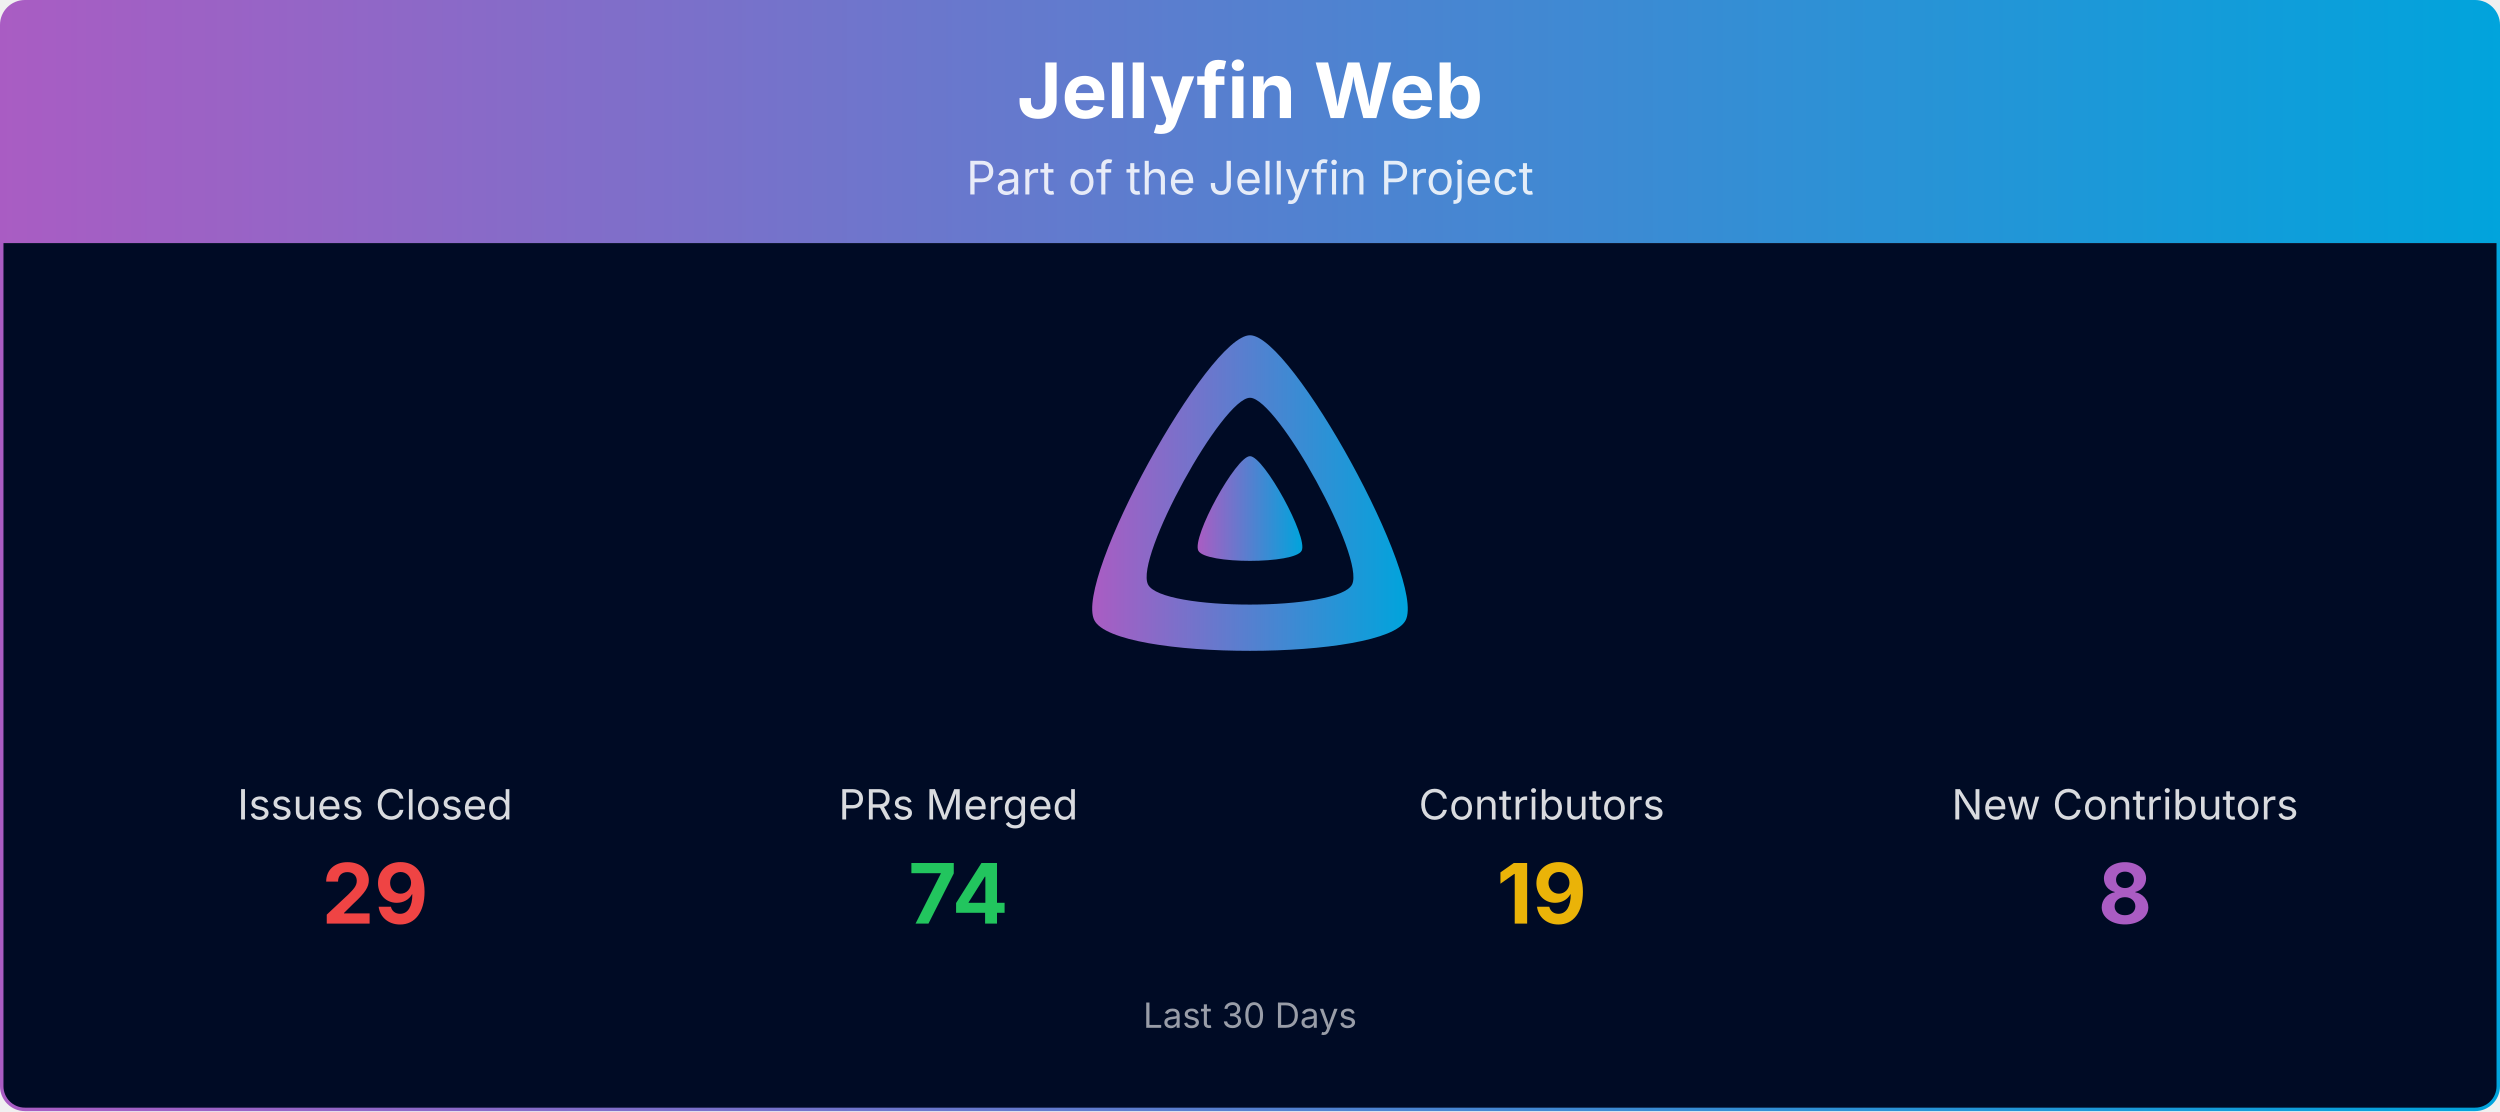
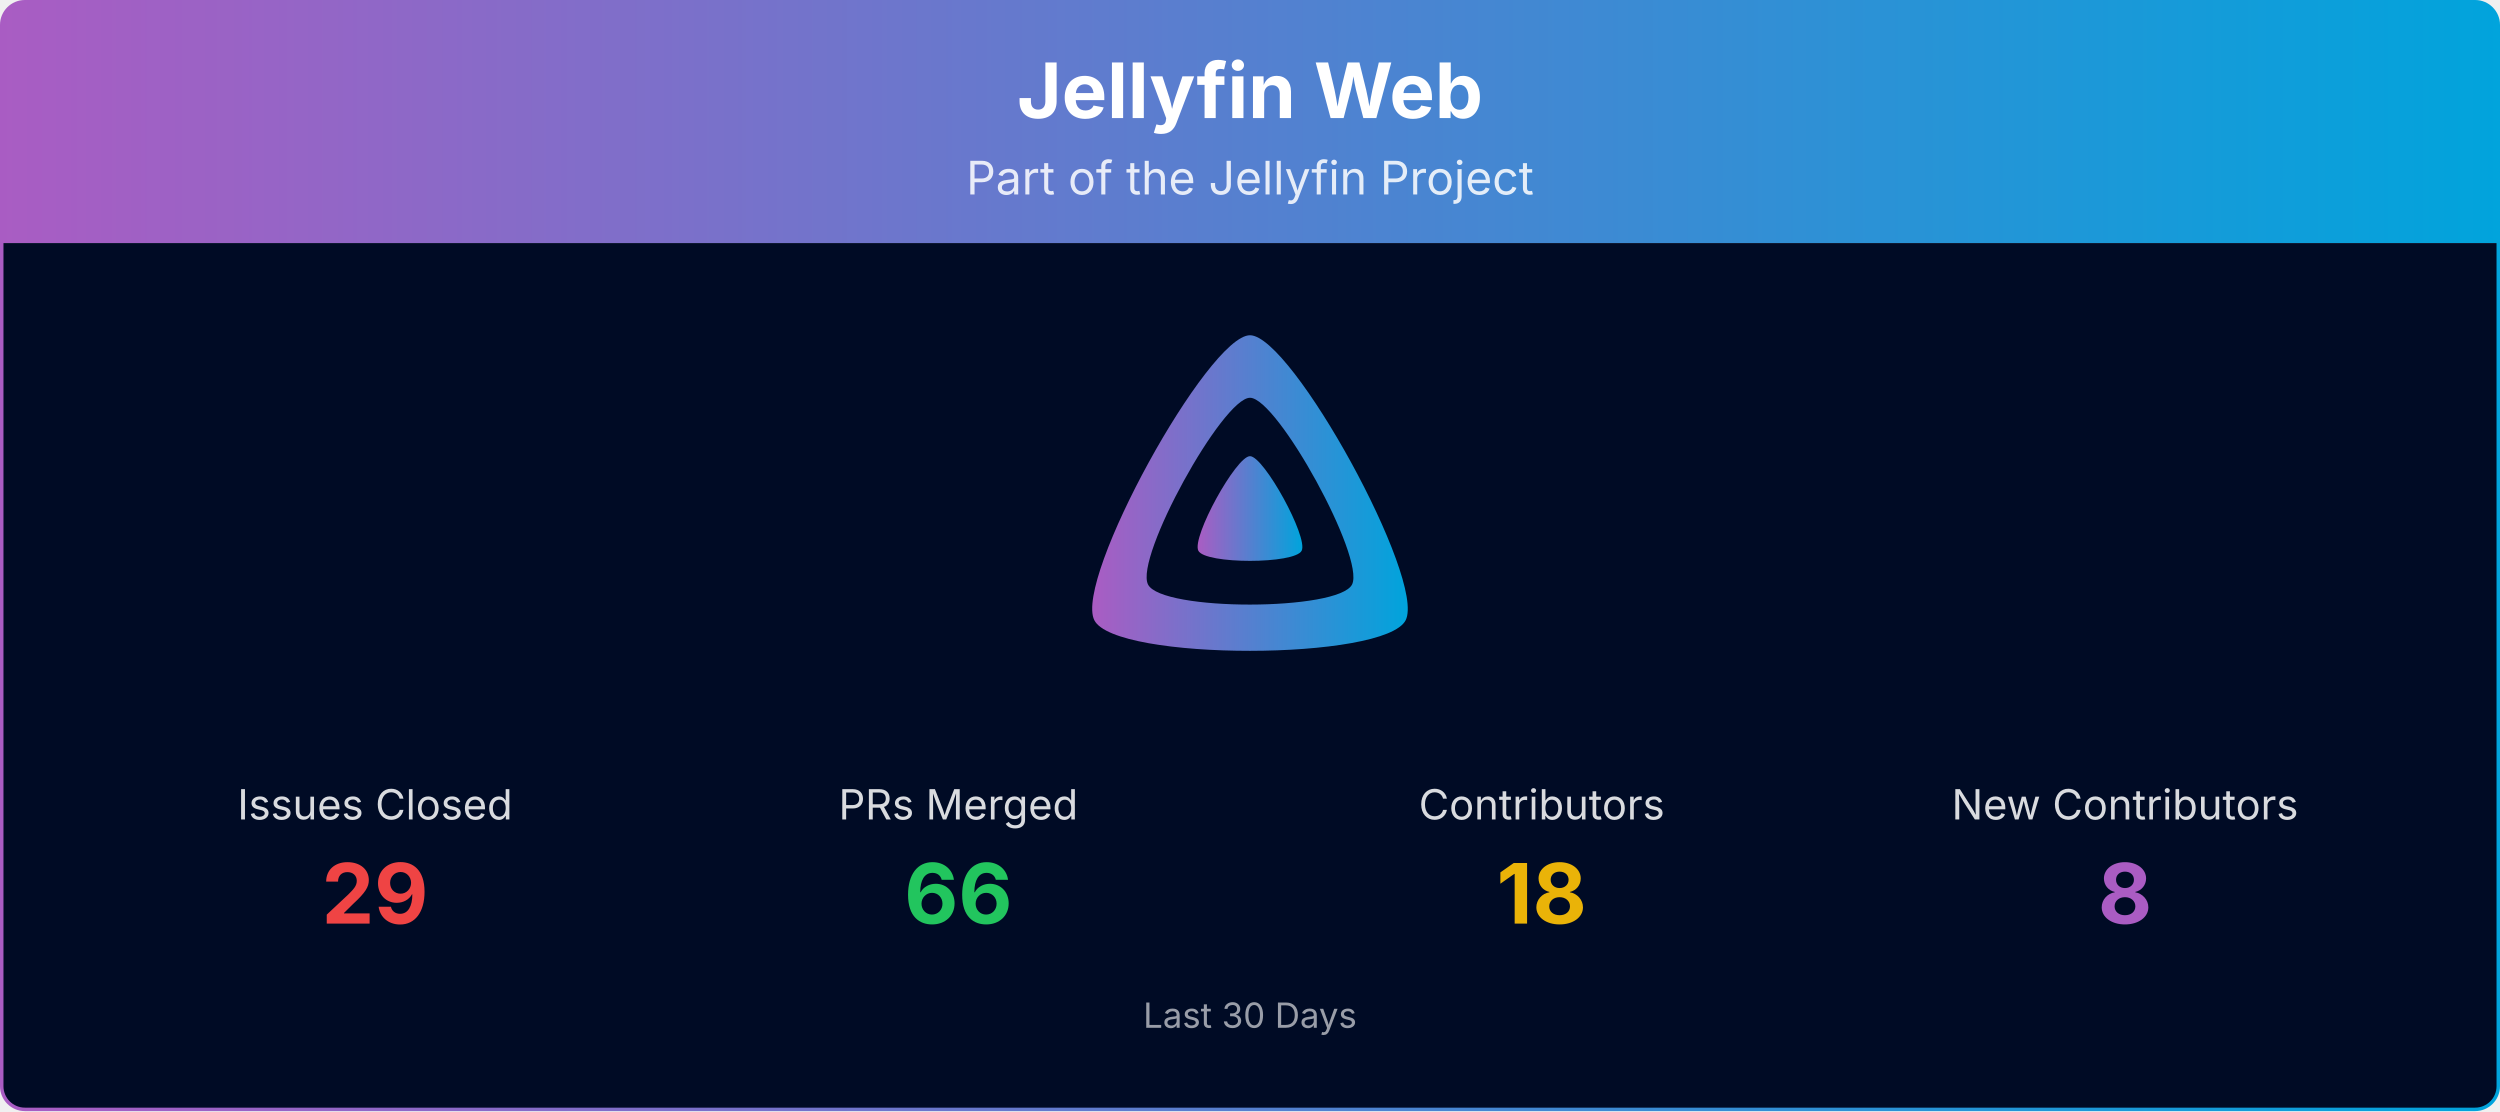
<svg xmlns="http://www.w3.org/2000/svg" viewBox="0 0 1080 480" width="100%" role="img" aria-label="Jellyfin Web">
  <defs>
    <linearGradient id="banner-jellyfin-web-grad" x1="0" y1="0" x2="1" y2="0">
      <stop offset="0%" stop-color="#AA5CC3" />
      <stop offset="100%" stop-color="#00A4DC" />
    </linearGradient>
    <clipPath id="banner-jellyfin-web-grad-clip">
      <rect x="0.75" y="0.75" width="1078.5" height="478.5" rx="10" ry="10" />
    </clipPath>
  </defs>
  <g clip-path="url(#banner-jellyfin-web-grad-clip)">
    <path d="M0.75,10.75 A10.0,10.0 0 0 1 10.75,0.75 L1069.25,0.75 A10.0,10.0 0 0 1 1079.25,10.75 L1079.25,105.00 L0.75,105.00 Z" fill="url(#banner-jellyfin-web-grad)" />
    <text x="540.0" y="51" text-anchor="middle" font-size="33" font-weight="700" font-family="Plus Jakarta Sans, system-ui, -apple-system, Segoe UI, sans-serif" fill="#ffffff">Jellyfin Web</text>
    <text x="540.0" y="84" text-anchor="middle" font-size="20" font-family="Plus Jakarta Sans, system-ui, -apple-system, Segoe UI, sans-serif" fill="#ffffff" opacity="0.85">Part of the Jellyfin Project</text>
    <rect x="0.75" y="105" width="1078.5" height="374.25" fill="#000b25" />
    <g transform="translate(465.00,138.00) scale(0.29297)">
      <path fill="url(#banner-jellyfin-web-grad)" fill-rule="evenodd" d="M256,23.3c-61.6,0-259.8,359.4-229.6,420.1s429.3,60,459.2,0S317.6,23.3,256,23.3zM406.5,390.8c-19.6,39.3-281.1,39.8-300.9,0s110.1-275.3,150.4-275.3S426.1,351.4,406.5,390.8z" />
      <path fill="url(#banner-jellyfin-web-grad)" d="M256,201.6c-20.4,0-86.2,119.3-76.2,139.4s142.5,19.9,152.4,0S276.5,201.6,256,201.6z" />
    </g>
    <text x="162.0" y="354.0" text-anchor="middle" font-size="18" font-family="Plus Jakarta Sans, system-ui, -apple-system, Segoe UI, sans-serif" fill="#ffffff" opacity="0.85">Issues Closed</text>
    <text x="162.0" y="399.0" text-anchor="middle" font-size="36" font-weight="700" font-family="Plus Jakarta Sans, system-ui, -apple-system, Segoe UI, sans-serif" fill="#ef4444">29</text>
    <text x="414.0" y="354.0" text-anchor="middle" font-size="18" font-family="Plus Jakarta Sans, system-ui, -apple-system, Segoe UI, sans-serif" fill="#ffffff" opacity="0.85">PRs Merged</text>
-     <text x="414.0" y="399.0" text-anchor="middle" font-size="36" font-weight="700" font-family="Plus Jakarta Sans, system-ui, -apple-system, Segoe UI, sans-serif" fill="#22c55e">74</text>
+     <text x="414.0" y="399.0" text-anchor="middle" font-size="36" font-weight="700" font-family="Plus Jakarta Sans, system-ui, -apple-system, Segoe UI, sans-serif" fill="#22c55e">66</text>
    <text x="666.0" y="354.0" text-anchor="middle" font-size="18" font-family="Plus Jakarta Sans, system-ui, -apple-system, Segoe UI, sans-serif" fill="#ffffff" opacity="0.85">Contributors</text>
-     <text x="666.0" y="399.0" text-anchor="middle" font-size="36" font-weight="700" font-family="Plus Jakarta Sans, system-ui, -apple-system, Segoe UI, sans-serif" fill="#eab308">19</text>
+     <text x="666.0" y="399.0" text-anchor="middle" font-size="36" font-weight="700" font-family="Plus Jakarta Sans, system-ui, -apple-system, Segoe UI, sans-serif" fill="#eab308">18</text>
    <text x="918.0" y="354.0" text-anchor="middle" font-size="18" font-family="Plus Jakarta Sans, system-ui, -apple-system, Segoe UI, sans-serif" fill="#ffffff" opacity="0.85">New Contributors</text>
    <text x="918.0" y="399.0" text-anchor="middle" font-size="36" font-weight="700" font-family="Plus Jakarta Sans, system-ui, -apple-system, Segoe UI, sans-serif" fill="#AA5CC3">8</text>
    <text x="540.0" y="444.0" text-anchor="middle" font-size="15" font-family="Plus Jakarta Sans, system-ui, -apple-system, Segoe UI, sans-serif" fill="#ffffff" opacity="0.6">Last 30 Days</text>
  </g>
  <rect x="0.75" y="0.75" width="1078.5" height="478.5" rx="10" ry="10" fill="none" stroke="url(#banner-jellyfin-web-grad)" stroke-width="1.5" />
</svg>
